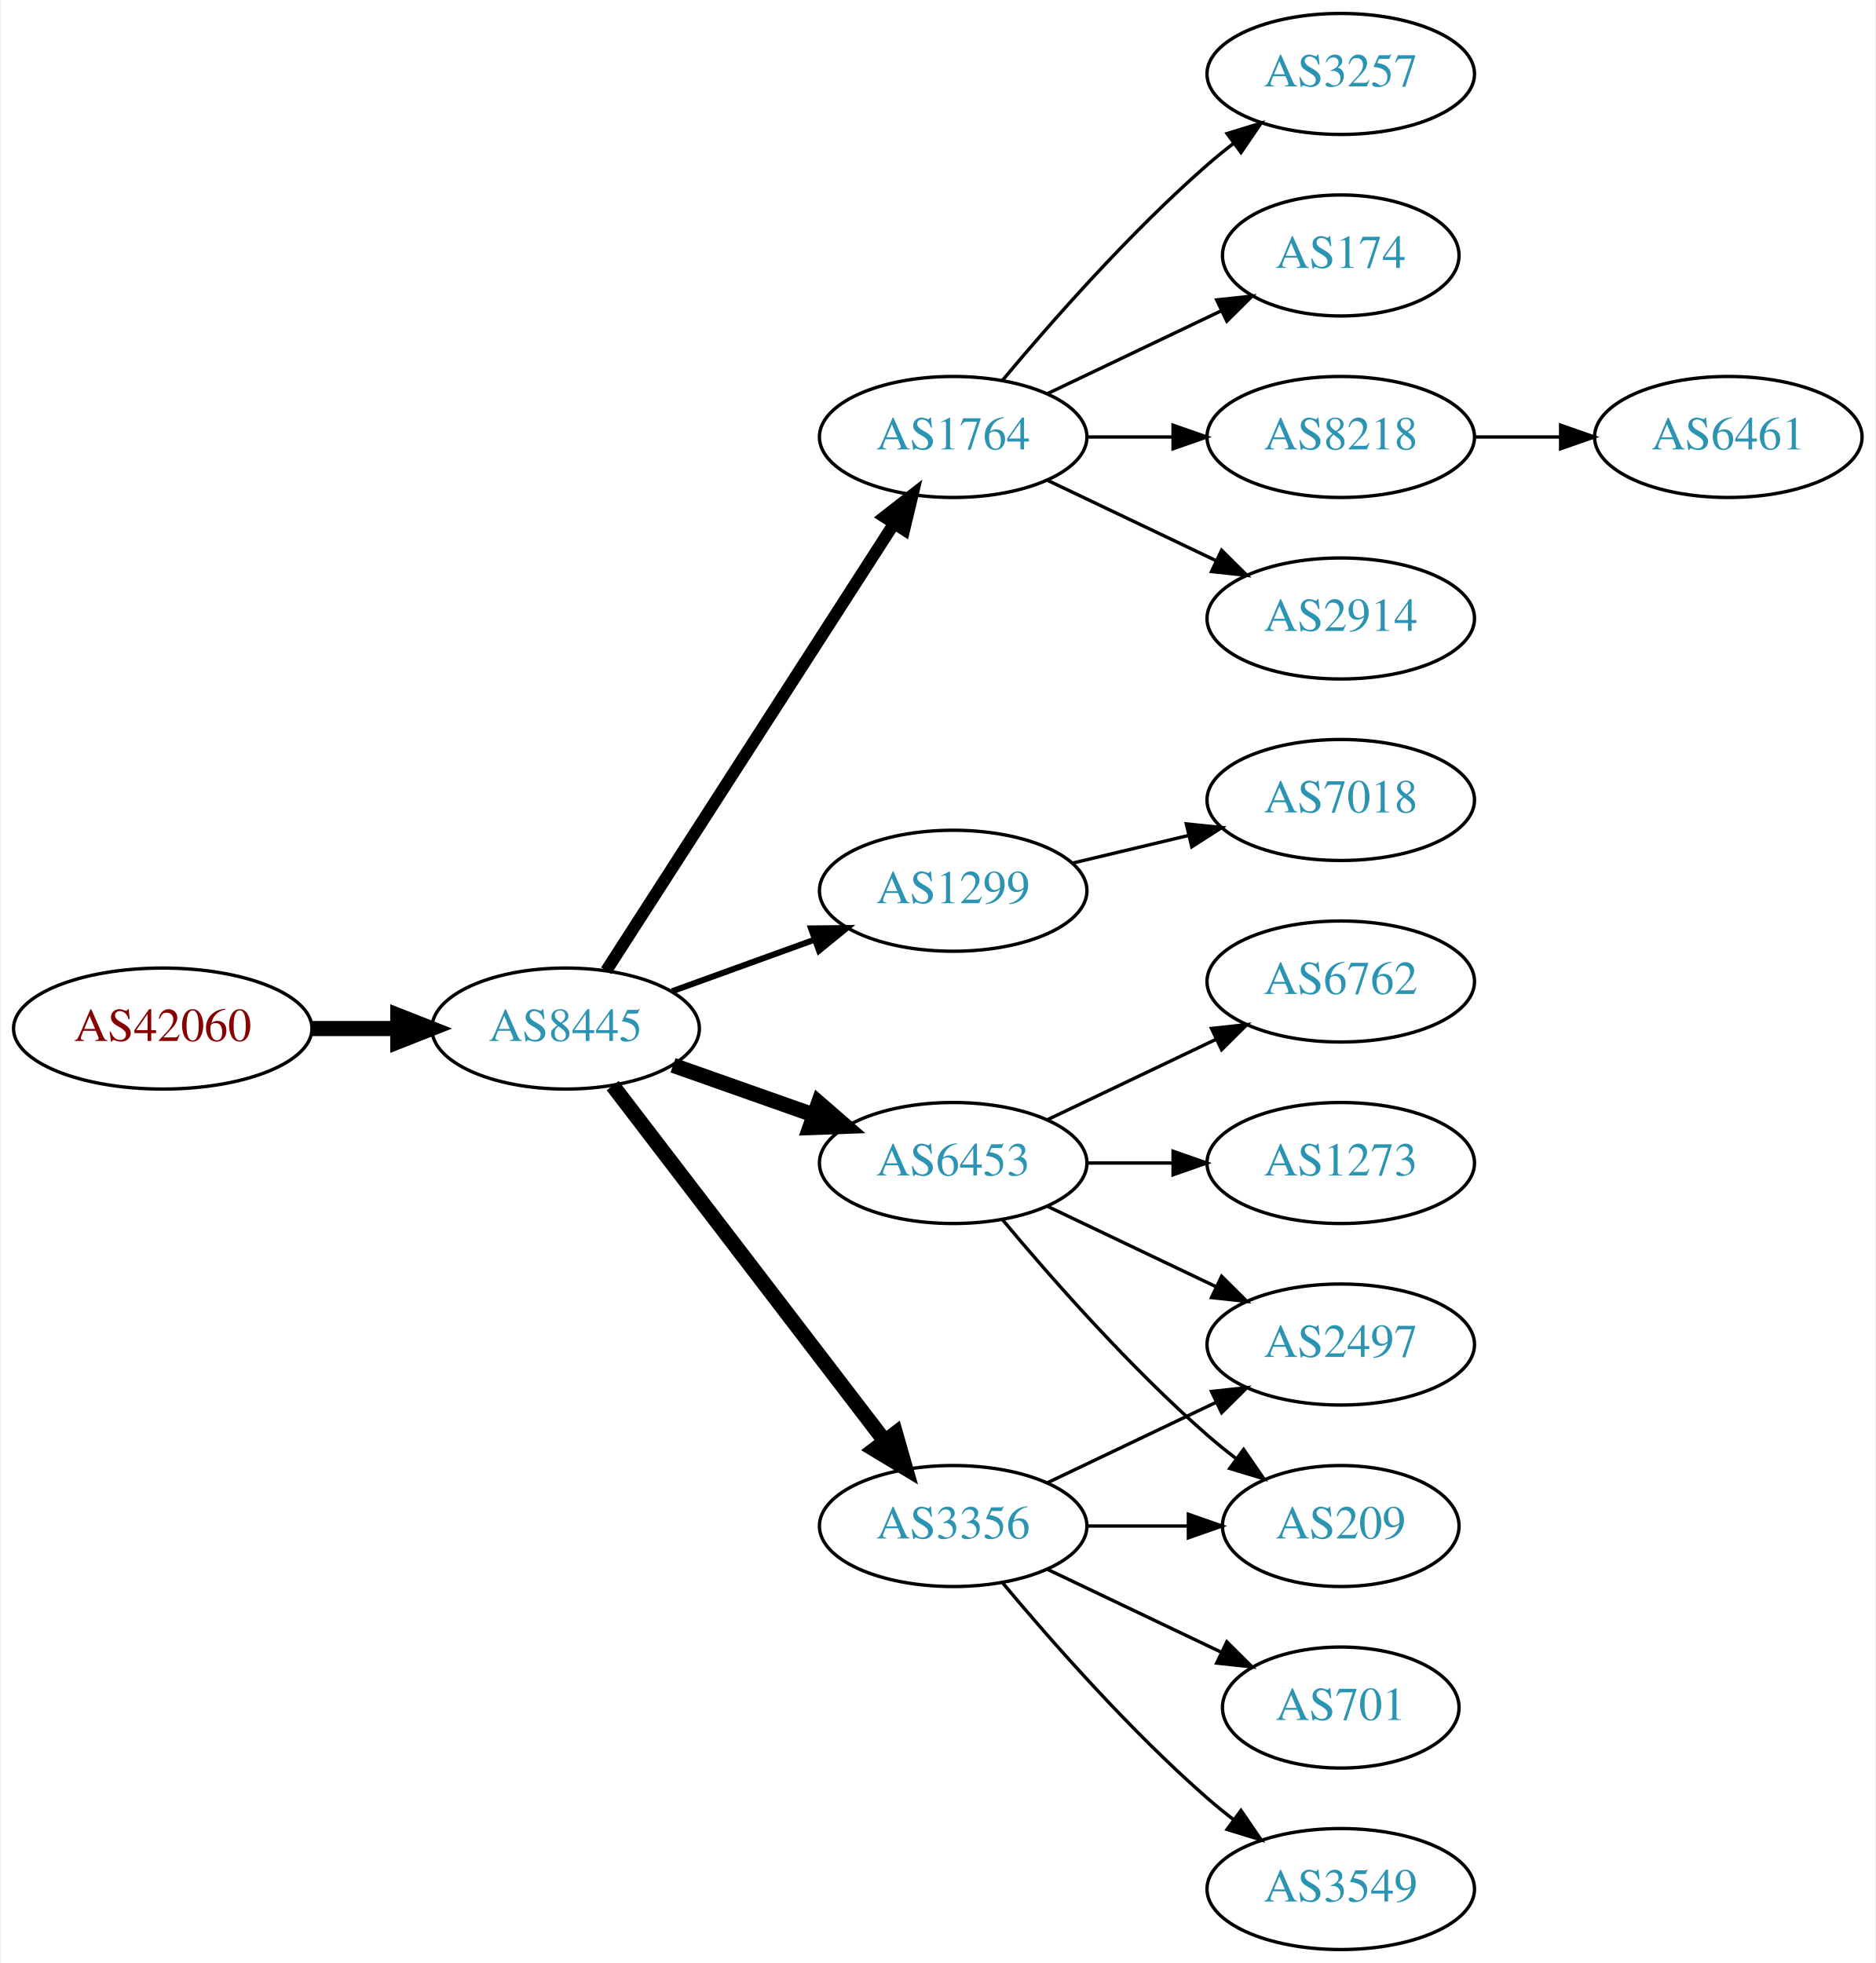
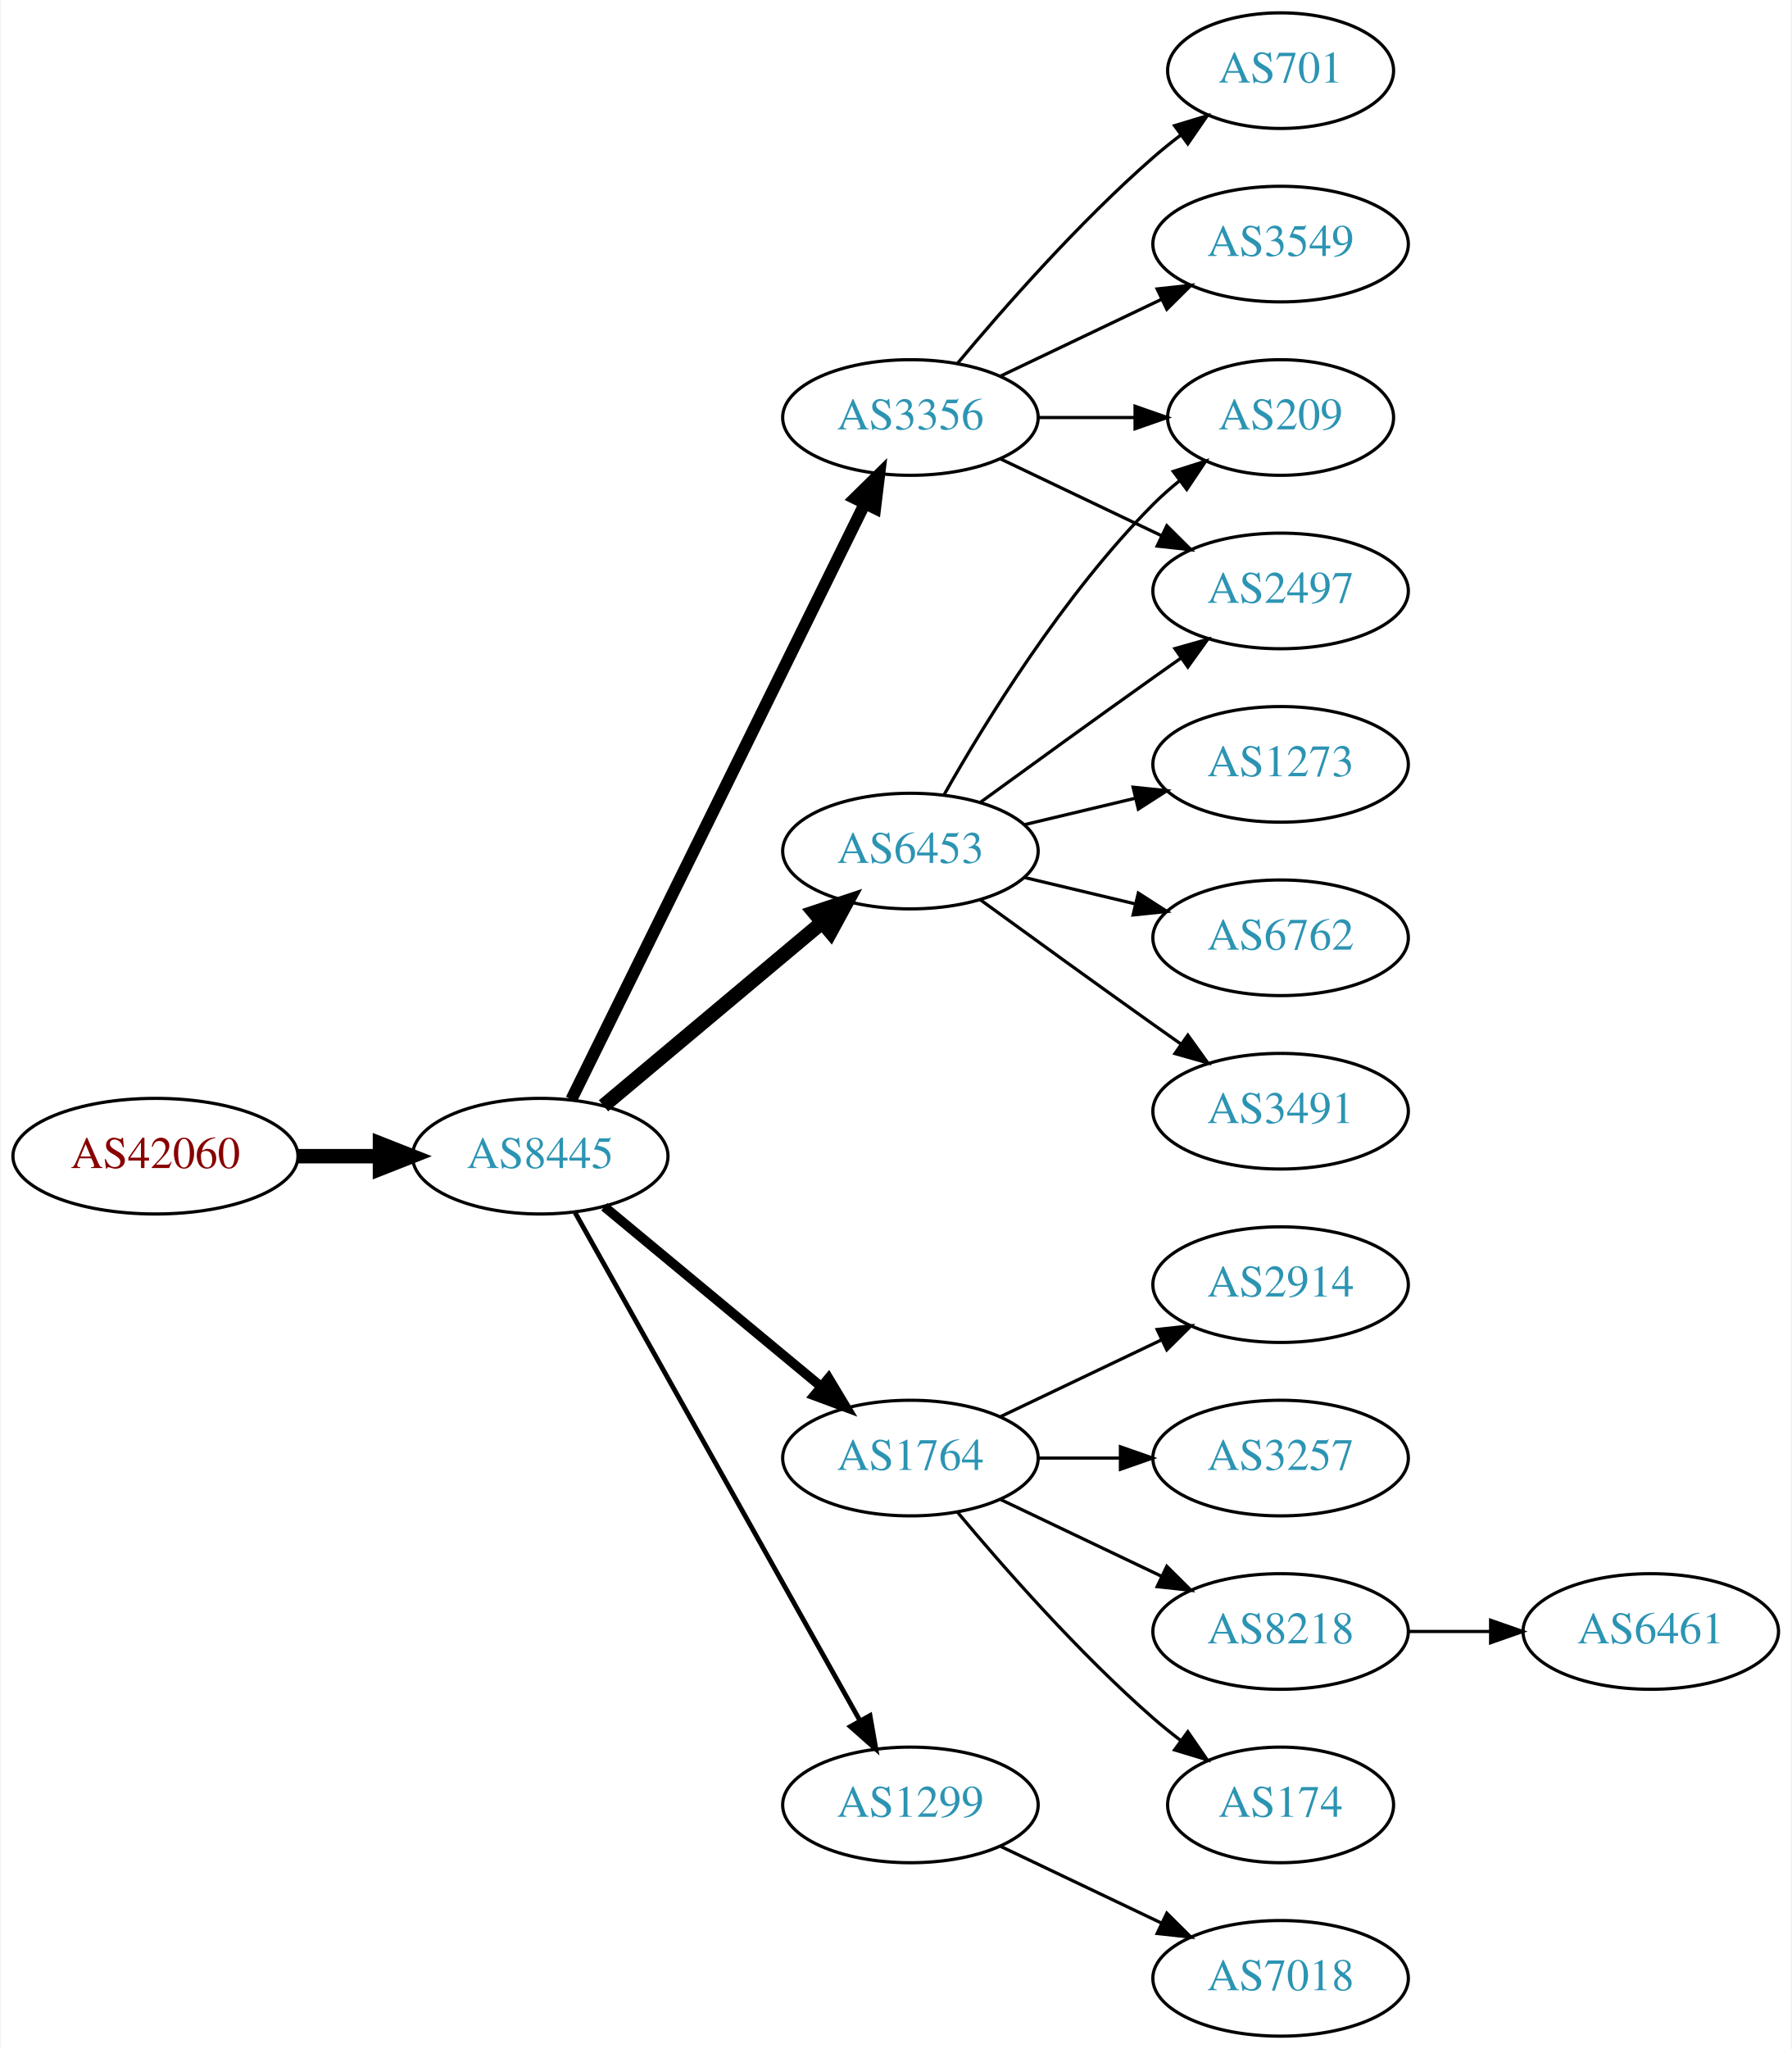
- <svg xmlns="http://www.w3.org/2000/svg" xmlns:xlink="http://www.w3.org/1999/xlink" width="558pt" height="584pt" viewBox="0.00 0.00 557.56 584.00">
-   <g id="graph0" class="graph" transform="scale(1 1) rotate(0) translate(4 580)">
-     <polygon fill="white" stroke="none" points="-4,4 -4,-580 553.564,-580 553.564,4 -4,4" />
+ <svg xmlns="http://www.w3.org/2000/svg" xmlns:xlink="http://www.w3.org/1999/xlink" width="558pt" height="638pt" viewBox="0.00 0.00 557.56 638.00">
+   <g id="graph0" class="graph" transform="scale(1 1) rotate(0) translate(4 634)">
+     <polygon fill="white" stroke="none" points="-4,4 -4,-634 553.564,-634 553.564,4 -4,4" />
    <g id="node1" class="node">
      <g id="a_node1">
        <a xlink:href="/asn/42060" xlink:title="AS42060 ~ feratel media technologies AG [AT]">
          <ellipse fill="#ffffff" stroke="black" cx="44.196" cy="-274" rx="44.393" ry="18" />
          <text text-anchor="middle" x="44.196" y="-270.3" font-family="Times,serif" font-size="14.00" fill="#880000">AS42060</text>
        </a>
      </g>
    </g>
    <g id="node2" class="node">
      <g id="a_node2">
        <a xlink:href="/asn/8445" xlink:title="AS8445 ~ SALZBURG-AG-AS [AT]">
          <ellipse fill="#ffffff" stroke="black" cx="164.039" cy="-274" rx="39.794" ry="18" />
          <text text-anchor="middle" x="164.039" y="-270.3" font-family="Times,serif" font-size="14.00" fill="#2c94b3">AS8445</text>
        </a>
      </g>
    </g>
    <g id="edge1" class="edge">
      <path fill="none" stroke="black" stroke-width="4.5" d="M88.407,-274C96.72,-274 105.482,-274 113.965,-274" />
      <polygon fill="black" stroke="black" stroke-width="4.5" points="114.123,-277.938 124.123,-274 114.123,-270.063 114.123,-277.938" />
    </g>
    <g id="node3" class="node">
      <g id="a_node3">
-         <a xlink:href="/asn/1764" xlink:title="AS1764 ~ NEXTLAYER-AS [AT]">
-           <ellipse fill="#ffffff" stroke="black" cx="279.332" cy="-450" rx="39.794" ry="18" />
-           <text text-anchor="middle" x="279.332" y="-446.3" font-family="Times,serif" font-size="14.00" fill="#2c94b3">AS1764</text>
+         <a xlink:href="/asn/6453" xlink:title="AS6453 ~ TATA COMMUNICATIONS (AMERICA) INC [US]">
+           <ellipse fill="#ffffff" stroke="black" cx="279.332" cy="-369" rx="39.794" ry="18" />
+           <text text-anchor="middle" x="279.332" y="-365.3" font-family="Times,serif" font-size="14.00" fill="#2c94b3">AS6453</text>
        </a>
      </g>
    </g>
    <g id="edge2" class="edge">
-       <path fill="none" stroke="black" stroke-width="3.6" d="M176.108,-291.196C196.075,-322.214 238.22,-387.687 261.68,-424.132" />
-       <polygon fill="black" stroke="black" stroke-width="3.6" points="258.862,-426.22 267.217,-432.734 264.748,-422.431 258.862,-426.22" />
+       <path fill="none" stroke="black" stroke-width="4.5" d="M183.747,-289.687C202.278,-305.227 230.835,-329.172 251.724,-346.689" />
+       <polygon fill="black" stroke="black" stroke-width="4.5" points="249.403,-349.881 259.596,-353.289 254.463,-343.847 249.403,-349.881" />
    </g>
    <g id="node4" class="node">
      <g id="a_node4">
-         <a xlink:href="/asn/1299" xlink:title="AS1299 ~ Telia Carrier [EU]">
-           <ellipse fill="#ffffff" stroke="black" cx="279.332" cy="-315" rx="39.794" ry="18" />
-           <text text-anchor="middle" x="279.332" y="-311.3" font-family="Times,serif" font-size="14.00" fill="#2c94b3">AS1299</text>
+         <a xlink:href="/asn/3356" xlink:title="AS3356 ~ Level 3 Parent, LLC [US]">
+           <ellipse fill="#ffffff" stroke="black" cx="279.332" cy="-504" rx="39.794" ry="18" />
+           <text text-anchor="middle" x="279.332" y="-500.3" font-family="Times,serif" font-size="14.00" fill="#2c94b3">AS3356</text>
        </a>
      </g>
    </g>
    <g id="edge3" class="edge">
-       <path fill="none" stroke="black" stroke-width="1.8" d="M195.697,-285.095C208.67,-289.79 223.963,-295.324 237.844,-300.348" />
-       <polygon fill="black" stroke="black" stroke-width="1.8" points="237.054,-303.784 247.648,-303.896 239.436,-297.202 237.054,-303.784" />
+       <path fill="none" stroke="black" stroke-width="3.75" d="M173.74,-291.666C193.47,-331.719 241.7,-429.634 265.129,-477.196" />
+       <polygon fill="black" stroke="black" stroke-width="3.75" points="262.042,-478.85 269.6,-486.274 268.321,-475.757 262.042,-478.85" />
    </g>
    <g id="node5" class="node">
      <g id="a_node5">
-         <a xlink:href="/asn/6453" xlink:title="AS6453 ~ TATA COMMUNICATIONS (AMERICA) INC [US]">
-           <ellipse fill="#ffffff" stroke="black" cx="279.332" cy="-234" rx="39.794" ry="18" />
-           <text text-anchor="middle" x="279.332" y="-230.3" font-family="Times,serif" font-size="14.00" fill="#2c94b3">AS6453</text>
+         <a xlink:href="/asn/1764" xlink:title="AS1764 ~ NEXTLAYER-AS [AT]">
+           <ellipse fill="#ffffff" stroke="black" cx="279.332" cy="-180" rx="39.794" ry="18" />
+           <text text-anchor="middle" x="279.332" y="-176.3" font-family="Times,serif" font-size="14.00" fill="#2c94b3">AS1764</text>
        </a>
      </g>
    </g>
    <g id="edge4" class="edge">
-       <path fill="none" stroke="black" stroke-width="4.5" d="M195.996,-263.07C208.86,-258.528 223.966,-253.195 237.702,-248.345" />
-       <polygon fill="black" stroke="black" stroke-width="4.5" points="239.293,-251.959 247.411,-244.917 236.671,-244.533 239.293,-251.959" />
+       <path fill="none" stroke="black" stroke-width="3" d="M184.001,-258.267C202.464,-242.948 230.7,-219.52 251.471,-202.287" />
+       <polygon fill="black" stroke="black" stroke-width="3" points="253.846,-204.864 259.307,-195.785 249.376,-199.477 253.846,-204.864" />
    </g>
    <g id="node6" class="node">
      <g id="a_node6">
-         <a xlink:href="/asn/3356" xlink:title="AS3356 ~ Level 3 Parent, LLC [US]">
-           <ellipse fill="#ffffff" stroke="black" cx="279.332" cy="-126" rx="39.794" ry="18" />
-           <text text-anchor="middle" x="279.332" y="-122.3" font-family="Times,serif" font-size="14.00" fill="#2c94b3">AS3356</text>
+         <a xlink:href="/asn/1299" xlink:title="AS1299 ~ Telia Carrier [EU]">
+           <ellipse fill="#ffffff" stroke="black" cx="279.332" cy="-72" rx="39.794" ry="18" />
+           <text text-anchor="middle" x="279.332" y="-68.3" font-family="Times,serif" font-size="14.00" fill="#2c94b3">AS1299</text>
        </a>
      </g>
    </g>
    <g id="edge5" class="edge">
-       <path fill="none" stroke="black" stroke-width="4.5" d="M178.035,-257.023C197.904,-231.066 235.954,-181.36 259.048,-151.191" />
-       <polygon fill="black" stroke="black" stroke-width="4.5" points="262.186,-153.569 265.138,-143.235 255.933,-148.783 262.186,-153.569" />
+       <path fill="none" stroke="black" stroke-width="1.5" d="M174.894,-256.427C194.864,-220.821 240.192,-140.002 263.652,-98.173" />
+       <polygon fill="black" stroke="black" stroke-width="1.5" points="266.74,-99.822 268.579,-89.388 260.635,-96.398 266.74,-99.822" />
    </g>
    <g id="node7" class="node">
      <g id="a_node7">
-         <a xlink:href="/asn/174" xlink:title="AS174 ~ Cogent Communications [US]">
+         <a xlink:href="/asn/209" xlink:title="AS209 ~ CenturyLink Communications, LLC [US]">
          <ellipse fill="#ffffff" stroke="black" cx="394.625" cy="-504" rx="35.194" ry="18" />
-           <text text-anchor="middle" x="394.625" y="-500.3" font-family="Times,serif" font-size="14.00" fill="#2c94b3">AS174</text>
-         </a>
-       </g>
-     </g>
-     <g id="edge6" class="edge">
-       <path fill="none" stroke="black" d="M307.468,-462.934C322.9,-470.29 342.385,-479.577 358.92,-487.459" />
-       <polygon fill="black" stroke="black" points="357.729,-490.768 368.262,-491.911 360.741,-484.449 357.729,-490.768" />
+           <text text-anchor="middle" x="394.625" y="-500.3" font-family="Times,serif" font-size="14.00" fill="#2c94b3">AS209</text>
+         </a>
+       </g>
+     </g>
+     <g id="edge16" class="edge">
+       <path fill="none" stroke="black" d="M289.791,-386.49C302.573,-409.096 327.005,-448.886 354.978,-477 357.478,-479.513 360.239,-481.949 363.1,-484.261" />
+       <polygon fill="black" stroke="black" points="361.198,-487.21 371.297,-490.413 365.401,-481.611 361.198,-487.21" />
    </g>
    <g id="node8" class="node">
      <g id="a_node8">
-         <a xlink:href="/asn/8218" xlink:title="AS8218 ~ legacy Neotelecoms [FR]">
+         <a xlink:href="/asn/2497" xlink:title="AS2497 ~ Internet Initiative Japan Inc. [JP]">
          <ellipse fill="#ffffff" stroke="black" cx="394.625" cy="-450" rx="39.794" ry="18" />
-           <text text-anchor="middle" x="394.625" y="-446.3" font-family="Times,serif" font-size="14.00" fill="#2c94b3">AS8218</text>
-         </a>
-       </g>
+           <text text-anchor="middle" x="394.625" y="-446.3" font-family="Times,serif" font-size="14.00" fill="#2c94b3">AS2497</text>
+         </a>
+       </g>
+     </g>
+     <g id="edge14" class="edge">
+       <path fill="none" stroke="black" d="M301.18,-384.222C316.114,-395.091 336.727,-410.025 354.978,-423 357.799,-425.005 360.742,-427.085 363.69,-429.159" />
+       <polygon fill="black" stroke="black" points="361.717,-432.05 371.914,-434.926 365.736,-426.319 361.717,-432.05" />
+     </g>
+     <g id="node15" class="node">
+       <g id="a_node15">
+         <a xlink:href="/asn/1273" xlink:title="AS1273 ~ Vodafone Group PLC [EU]">
+           <ellipse fill="#ffffff" stroke="black" cx="394.625" cy="-396" rx="39.794" ry="18" />
+           <text text-anchor="middle" x="394.625" y="-392.3" font-family="Times,serif" font-size="14.00" fill="#2c94b3">AS1273</text>
+         </a>
+       </g>
+     </g>
+     <g id="edge15" class="edge">
+       <path fill="none" stroke="black" d="M314.939,-377.248C325.81,-379.838 337.964,-382.735 349.407,-385.462" />
+       <polygon fill="black" stroke="black" points="348.69,-388.889 359.229,-387.803 350.313,-382.08 348.69,-388.889" />
+     </g>
+     <g id="node16" class="node">
+       <g id="a_node16">
+         <a xlink:href="/asn/6762" xlink:title="AS6762 ~ TELECOM ITALIA SPARKLE S.p.A. [IT]">
+           <ellipse fill="#ffffff" stroke="black" cx="394.625" cy="-342" rx="39.794" ry="18" />
+           <text text-anchor="middle" x="394.625" y="-338.3" font-family="Times,serif" font-size="14.00" fill="#2c94b3">AS6762</text>
+         </a>
+       </g>
+     </g>
+     <g id="edge17" class="edge">
+       <path fill="none" stroke="black" d="M314.939,-360.752C325.81,-358.162 337.964,-355.265 349.407,-352.538" />
+       <polygon fill="black" stroke="black" points="350.313,-355.92 359.229,-350.197 348.69,-349.111 350.313,-355.92" />
+     </g>
+     <g id="node17" class="node">
+       <g id="a_node17">
+         <a xlink:href="/asn/3491" xlink:title="AS3491 ~ PCCW Global, Inc. [US]">
+           <ellipse fill="#ffffff" stroke="black" cx="394.625" cy="-288" rx="39.794" ry="18" />
+           <text text-anchor="middle" x="394.625" y="-284.3" font-family="Times,serif" font-size="14.00" fill="#2c94b3">AS3491</text>
+         </a>
+       </g>
+     </g>
+     <g id="edge18" class="edge">
+       <path fill="none" stroke="black" d="M301.18,-353.778C316.114,-342.909 336.727,-327.975 354.978,-315 357.799,-312.995 360.742,-310.915 363.69,-308.841" />
+       <polygon fill="black" stroke="black" points="365.736,-311.681 371.914,-303.074 361.717,-305.95 365.736,-311.681" />
+     </g>
+     <g id="edge6" class="edge">
+       <path fill="none" stroke="black" d="M319.004,-504C328.709,-504 339.2,-504 349.163,-504" />
+       <polygon fill="black" stroke="black" points="349.299,-507.5 359.299,-504 349.299,-500.5 349.299,-507.5" />
    </g>
    <g id="edge7" class="edge">
-       <path fill="none" stroke="black" d="M319.004,-450C327.207,-450 335.971,-450 344.503,-450" />
-       <polygon fill="black" stroke="black" points="344.742,-453.5 354.742,-450 344.742,-446.5 344.742,-453.5" />
+       <path fill="none" stroke="black" d="M307.468,-491.066C322.462,-483.919 341.283,-474.948 357.506,-467.215" />
+       <polygon fill="black" stroke="black" points="359.188,-470.291 366.71,-462.829 356.177,-463.972 359.188,-470.291" />
    </g>
    <g id="node9" class="node">
      <g id="a_node9">
-         <a xlink:href="/asn/2914" xlink:title="AS2914 ~ NTT America, Inc. [US]">
-           <ellipse fill="#ffffff" stroke="black" cx="394.625" cy="-396" rx="39.794" ry="18" />
-           <text text-anchor="middle" x="394.625" y="-392.3" font-family="Times,serif" font-size="14.00" fill="#2c94b3">AS2914</text>
+         <a xlink:href="/asn/701" xlink:title="AS701 ~ UUNET [US]">
+           <ellipse fill="#ffffff" stroke="black" cx="394.625" cy="-612" rx="35.194" ry="18" />
+           <text text-anchor="middle" x="394.625" y="-608.3" font-family="Times,serif" font-size="14.00" fill="#2c94b3">AS701</text>
        </a>
      </g>
    </g>
    <g id="edge8" class="edge">
-       <path fill="none" stroke="black" d="M307.468,-437.066C322.462,-429.919 341.283,-420.948 357.506,-413.215" />
-       <polygon fill="black" stroke="black" points="359.188,-416.291 366.71,-408.829 356.177,-409.972 359.188,-416.291" />
+       <path fill="none" stroke="black" d="M293.962,-520.817C308.244,-537.929 331.791,-564.745 354.978,-585 357.648,-587.332 360.521,-589.648 363.451,-591.886" />
+       <polygon fill="black" stroke="black" points="361.602,-594.87 371.742,-597.939 365.729,-589.216 361.602,-594.87" />
    </g>
    <g id="node10" class="node">
      <g id="a_node10">
+         <a xlink:href="/asn/3549" xlink:title="AS3549 ~ Level 3 Parent, LLC [US]">
+           <ellipse fill="#ffffff" stroke="black" cx="394.625" cy="-558" rx="39.794" ry="18" />
+           <text text-anchor="middle" x="394.625" y="-554.3" font-family="Times,serif" font-size="14.00" fill="#2c94b3">AS3549</text>
+         </a>
+       </g>
+     </g>
+     <g id="edge9" class="edge">
+       <path fill="none" stroke="black" d="M307.468,-516.934C322.462,-524.081 341.283,-533.052 357.506,-540.785" />
+       <polygon fill="black" stroke="black" points="356.177,-544.028 366.71,-545.171 359.188,-537.709 356.177,-544.028" />
+     </g>
+     <g id="node11" class="node">
+       <g id="a_node11">
+         <a xlink:href="/asn/2914" xlink:title="AS2914 ~ NTT America, Inc. [US]">
+           <ellipse fill="#ffffff" stroke="black" cx="394.625" cy="-234" rx="39.794" ry="18" />
+           <text text-anchor="middle" x="394.625" y="-230.3" font-family="Times,serif" font-size="14.00" fill="#2c94b3">AS2914</text>
+         </a>
+       </g>
+     </g>
+     <g id="edge10" class="edge">
+       <path fill="none" stroke="black" d="M307.468,-192.934C322.462,-200.081 341.283,-209.052 357.506,-216.785" />
+       <polygon fill="black" stroke="black" points="356.177,-220.028 366.71,-221.171 359.188,-213.709 356.177,-220.028" />
+     </g>
+     <g id="node12" class="node">
+       <g id="a_node12">
        <a xlink:href="/asn/3257" xlink:title="AS3257 ~ GTT [DE]">
-           <ellipse fill="#ffffff" stroke="black" cx="394.625" cy="-558" rx="39.794" ry="18" />
-           <text text-anchor="middle" x="394.625" y="-554.3" font-family="Times,serif" font-size="14.00" fill="#2c94b3">AS3257</text>
-         </a>
-       </g>
-     </g>
-     <g id="edge9" class="edge">
-       <path fill="none" stroke="black" d="M293.962,-466.817C308.244,-483.929 331.791,-510.745 354.978,-531 357.444,-533.154 360.082,-535.294 362.78,-537.372" />
-       <polygon fill="black" stroke="black" points="360.805,-540.264 370.934,-543.37 364.953,-534.625 360.805,-540.264" />
+           <ellipse fill="#ffffff" stroke="black" cx="394.625" cy="-180" rx="39.794" ry="18" />
+           <text text-anchor="middle" x="394.625" y="-176.3" font-family="Times,serif" font-size="14.00" fill="#2c94b3">AS3257</text>
+         </a>
+       </g>
+     </g>
+     <g id="edge11" class="edge">
+       <path fill="none" stroke="black" d="M319.004,-180C327.207,-180 335.971,-180 344.503,-180" />
+       <polygon fill="black" stroke="black" points="344.742,-183.5 354.742,-180 344.742,-176.5 344.742,-183.5" />
+     </g>
+     <g id="node13" class="node">
+       <g id="a_node13">
+         <a xlink:href="/asn/8218" xlink:title="AS8218 ~ legacy Neotelecoms [FR]">
+           <ellipse fill="#ffffff" stroke="black" cx="394.625" cy="-126" rx="39.794" ry="18" />
+           <text text-anchor="middle" x="394.625" y="-122.3" font-family="Times,serif" font-size="14.00" fill="#2c94b3">AS8218</text>
+         </a>
+       </g>
+     </g>
+     <g id="edge12" class="edge">
+       <path fill="none" stroke="black" d="M307.468,-167.066C322.462,-159.919 341.283,-150.948 357.506,-143.215" />
+       <polygon fill="black" stroke="black" points="359.188,-146.291 366.71,-138.829 356.177,-139.972 359.188,-146.291" />
+     </g>
+     <g id="node14" class="node">
+       <g id="a_node14">
+         <a xlink:href="/asn/174" xlink:title="AS174 ~ Cogent Communications [US]">
+           <ellipse fill="#ffffff" stroke="black" cx="394.625" cy="-72" rx="35.194" ry="18" />
+           <text text-anchor="middle" x="394.625" y="-68.3" font-family="Times,serif" font-size="14.00" fill="#2c94b3">AS174</text>
+         </a>
+       </g>
+     </g>
+     <g id="edge13" class="edge">
+       <path fill="none" stroke="black" d="M293.962,-163.183C308.244,-146.071 331.791,-119.255 354.978,-99 357.648,-96.668 360.521,-94.352 363.451,-92.114" />
+       <polygon fill="black" stroke="black" points="365.729,-94.784 371.742,-86.061 361.602,-89.13 365.729,-94.784" />
+     </g>
+     <g id="node19" class="node">
+       <g id="a_node19">
+         <a xlink:href="/asn/7018" xlink:title="AS7018 ~ AT&amp;T Services, Inc. [US]">
+           <ellipse fill="#ffffff" stroke="black" cx="394.625" cy="-18" rx="39.794" ry="18" />
+           <text text-anchor="middle" x="394.625" y="-14.3" font-family="Times,serif" font-size="14.00" fill="#2c94b3">AS7018</text>
+         </a>
+       </g>
+     </g>
+     <g id="edge20" class="edge">
+       <path fill="none" stroke="black" d="M307.468,-59.066C322.462,-51.919 341.283,-42.948 357.506,-35.215" />
+       <polygon fill="black" stroke="black" points="359.188,-38.291 366.71,-30.829 356.177,-31.972 359.188,-38.291" />
    </g>
    <g id="node18" class="node">
      <g id="a_node18">
-         <a xlink:href="/asn/7018" xlink:title="AS7018 ~ AT&amp;T Services, Inc. [US]">
-           <ellipse fill="#ffffff" stroke="black" cx="394.625" cy="-342" rx="39.794" ry="18" />
-           <text text-anchor="middle" x="394.625" y="-338.3" font-family="Times,serif" font-size="14.00" fill="#2c94b3">AS7018</text>
+         <a xlink:href="/asn/6461" xlink:title="AS6461 ~ Zayo Bandwidth [US]">
+           <ellipse fill="#ffffff" stroke="black" cx="509.918" cy="-126" rx="39.794" ry="18" />
+           <text text-anchor="middle" x="509.918" y="-122.3" font-family="Times,serif" font-size="14.00" fill="#2c94b3">AS6461</text>
        </a>
      </g>
    </g>
    <g id="edge19" class="edge">
-       <path fill="none" stroke="black" d="M314.939,-323.248C325.81,-325.838 337.964,-328.735 349.407,-331.462" />
-       <polygon fill="black" stroke="black" points="348.69,-334.889 359.229,-333.803 350.313,-328.08 348.69,-334.889" />
-     </g>
-     <g id="node11" class="node">
-       <g id="a_node11">
-         <a xlink:href="/asn/1273" xlink:title="AS1273 ~ Vodafone Group PLC [EU]">
-           <ellipse fill="#ffffff" stroke="black" cx="394.625" cy="-234" rx="39.794" ry="18" />
-           <text text-anchor="middle" x="394.625" y="-230.3" font-family="Times,serif" font-size="14.00" fill="#2c94b3">AS1273</text>
-         </a>
-       </g>
-     </g>
-     <g id="edge10" class="edge">
-       <path fill="none" stroke="black" d="M319.004,-234C327.207,-234 335.971,-234 344.503,-234" />
-       <polygon fill="black" stroke="black" points="344.742,-237.5 354.742,-234 344.742,-230.5 344.742,-237.5" />
-     </g>
-     <g id="node12" class="node">
-       <g id="a_node12">
-         <a xlink:href="/asn/6762" xlink:title="AS6762 ~ TELECOM ITALIA SPARKLE S.p.A. [IT]">
-           <ellipse fill="#ffffff" stroke="black" cx="394.625" cy="-288" rx="39.794" ry="18" />
-           <text text-anchor="middle" x="394.625" y="-284.3" font-family="Times,serif" font-size="14.00" fill="#2c94b3">AS6762</text>
-         </a>
-       </g>
-     </g>
-     <g id="edge11" class="edge">
-       <path fill="none" stroke="black" d="M307.468,-246.934C322.462,-254.081 341.283,-263.052 357.506,-270.785" />
-       <polygon fill="black" stroke="black" points="356.177,-274.028 366.71,-275.171 359.188,-267.709 356.177,-274.028" />
-     </g>
-     <g id="node13" class="node">
-       <g id="a_node13">
-         <a xlink:href="/asn/209" xlink:title="AS209 ~ CenturyLink Communications, LLC [US]">
-           <ellipse fill="#ffffff" stroke="black" cx="394.625" cy="-126" rx="35.194" ry="18" />
-           <text text-anchor="middle" x="394.625" y="-122.3" font-family="Times,serif" font-size="14.00" fill="#2c94b3">AS209</text>
-         </a>
-       </g>
-     </g>
-     <g id="edge12" class="edge">
-       <path fill="none" stroke="black" d="M293.962,-217.183C308.244,-200.071 331.791,-173.255 354.978,-153 357.648,-150.668 360.521,-148.352 363.451,-146.114" />
-       <polygon fill="black" stroke="black" points="365.729,-148.784 371.742,-140.061 361.602,-143.13 365.729,-148.784" />
-     </g>
-     <g id="node14" class="node">
-       <g id="a_node14">
-         <a xlink:href="/asn/2497" xlink:title="AS2497 ~ Internet Initiative Japan Inc. [JP]">
-           <ellipse fill="#ffffff" stroke="black" cx="394.625" cy="-180" rx="39.794" ry="18" />
-           <text text-anchor="middle" x="394.625" y="-176.3" font-family="Times,serif" font-size="14.00" fill="#2c94b3">AS2497</text>
-         </a>
-       </g>
-     </g>
-     <g id="edge13" class="edge">
-       <path fill="none" stroke="black" d="M307.468,-221.066C322.462,-213.919 341.283,-204.948 357.506,-197.215" />
-       <polygon fill="black" stroke="black" points="359.188,-200.291 366.71,-192.829 356.177,-193.972 359.188,-200.291" />
-     </g>
-     <g id="edge16" class="edge">
-       <path fill="none" stroke="black" d="M319.004,-126C328.709,-126 339.2,-126 349.163,-126" />
-       <polygon fill="black" stroke="black" points="349.299,-129.5 359.299,-126 349.299,-122.5 349.299,-129.5" />
-     </g>
-     <g id="edge14" class="edge">
-       <path fill="none" stroke="black" d="M307.468,-138.934C322.462,-146.081 341.283,-155.052 357.506,-162.785" />
-       <polygon fill="black" stroke="black" points="356.177,-166.028 366.71,-167.171 359.188,-159.709 356.177,-166.028" />
-     </g>
-     <g id="node15" class="node">
-       <g id="a_node15">
-         <a xlink:href="/asn/3549" xlink:title="AS3549 ~ Level 3 Parent, LLC [US]">
-           <ellipse fill="#ffffff" stroke="black" cx="394.625" cy="-18" rx="39.794" ry="18" />
-           <text text-anchor="middle" x="394.625" y="-14.3" font-family="Times,serif" font-size="14.00" fill="#2c94b3">AS3549</text>
-         </a>
-       </g>
-     </g>
-     <g id="edge15" class="edge">
-       <path fill="none" stroke="black" d="M293.962,-109.183C308.244,-92.071 331.791,-65.255 354.978,-45 357.444,-42.846 360.082,-40.706 362.78,-38.628" />
-       <polygon fill="black" stroke="black" points="364.953,-41.375 370.934,-32.63 360.805,-35.736 364.953,-41.375" />
-     </g>
-     <g id="node16" class="node">
-       <g id="a_node16">
-         <a xlink:href="/asn/701" xlink:title="AS701 ~ UUNET [US]">
-           <ellipse fill="#ffffff" stroke="black" cx="394.625" cy="-72" rx="35.194" ry="18" />
-           <text text-anchor="middle" x="394.625" y="-68.3" font-family="Times,serif" font-size="14.00" fill="#2c94b3">AS701</text>
-         </a>
-       </g>
-     </g>
-     <g id="edge17" class="edge">
-       <path fill="none" stroke="black" d="M307.468,-113.066C322.9,-105.71 342.385,-96.423 358.92,-88.541" />
-       <polygon fill="black" stroke="black" points="360.741,-91.551 368.262,-84.089 357.729,-85.232 360.741,-91.551" />
-     </g>
-     <g id="node17" class="node">
-       <g id="a_node17">
-         <a xlink:href="/asn/6461" xlink:title="AS6461 ~ Zayo Bandwidth [US]">
-           <ellipse fill="#ffffff" stroke="black" cx="509.918" cy="-450" rx="39.794" ry="18" />
-           <text text-anchor="middle" x="509.918" y="-446.3" font-family="Times,serif" font-size="14.00" fill="#2c94b3">AS6461</text>
-         </a>
-       </g>
-     </g>
-     <g id="edge18" class="edge">
-       <path fill="none" stroke="black" d="M434.297,-450C442.5,-450 451.264,-450 459.796,-450" />
-       <polygon fill="black" stroke="black" points="460.035,-453.5 470.035,-450 460.035,-446.5 460.035,-453.5" />
+       <path fill="none" stroke="black" d="M434.297,-126C442.5,-126 451.264,-126 459.796,-126" />
+       <polygon fill="black" stroke="black" points="460.035,-129.5 470.035,-126 460.035,-122.5 460.035,-129.5" />
    </g>
  </g>
</svg>
